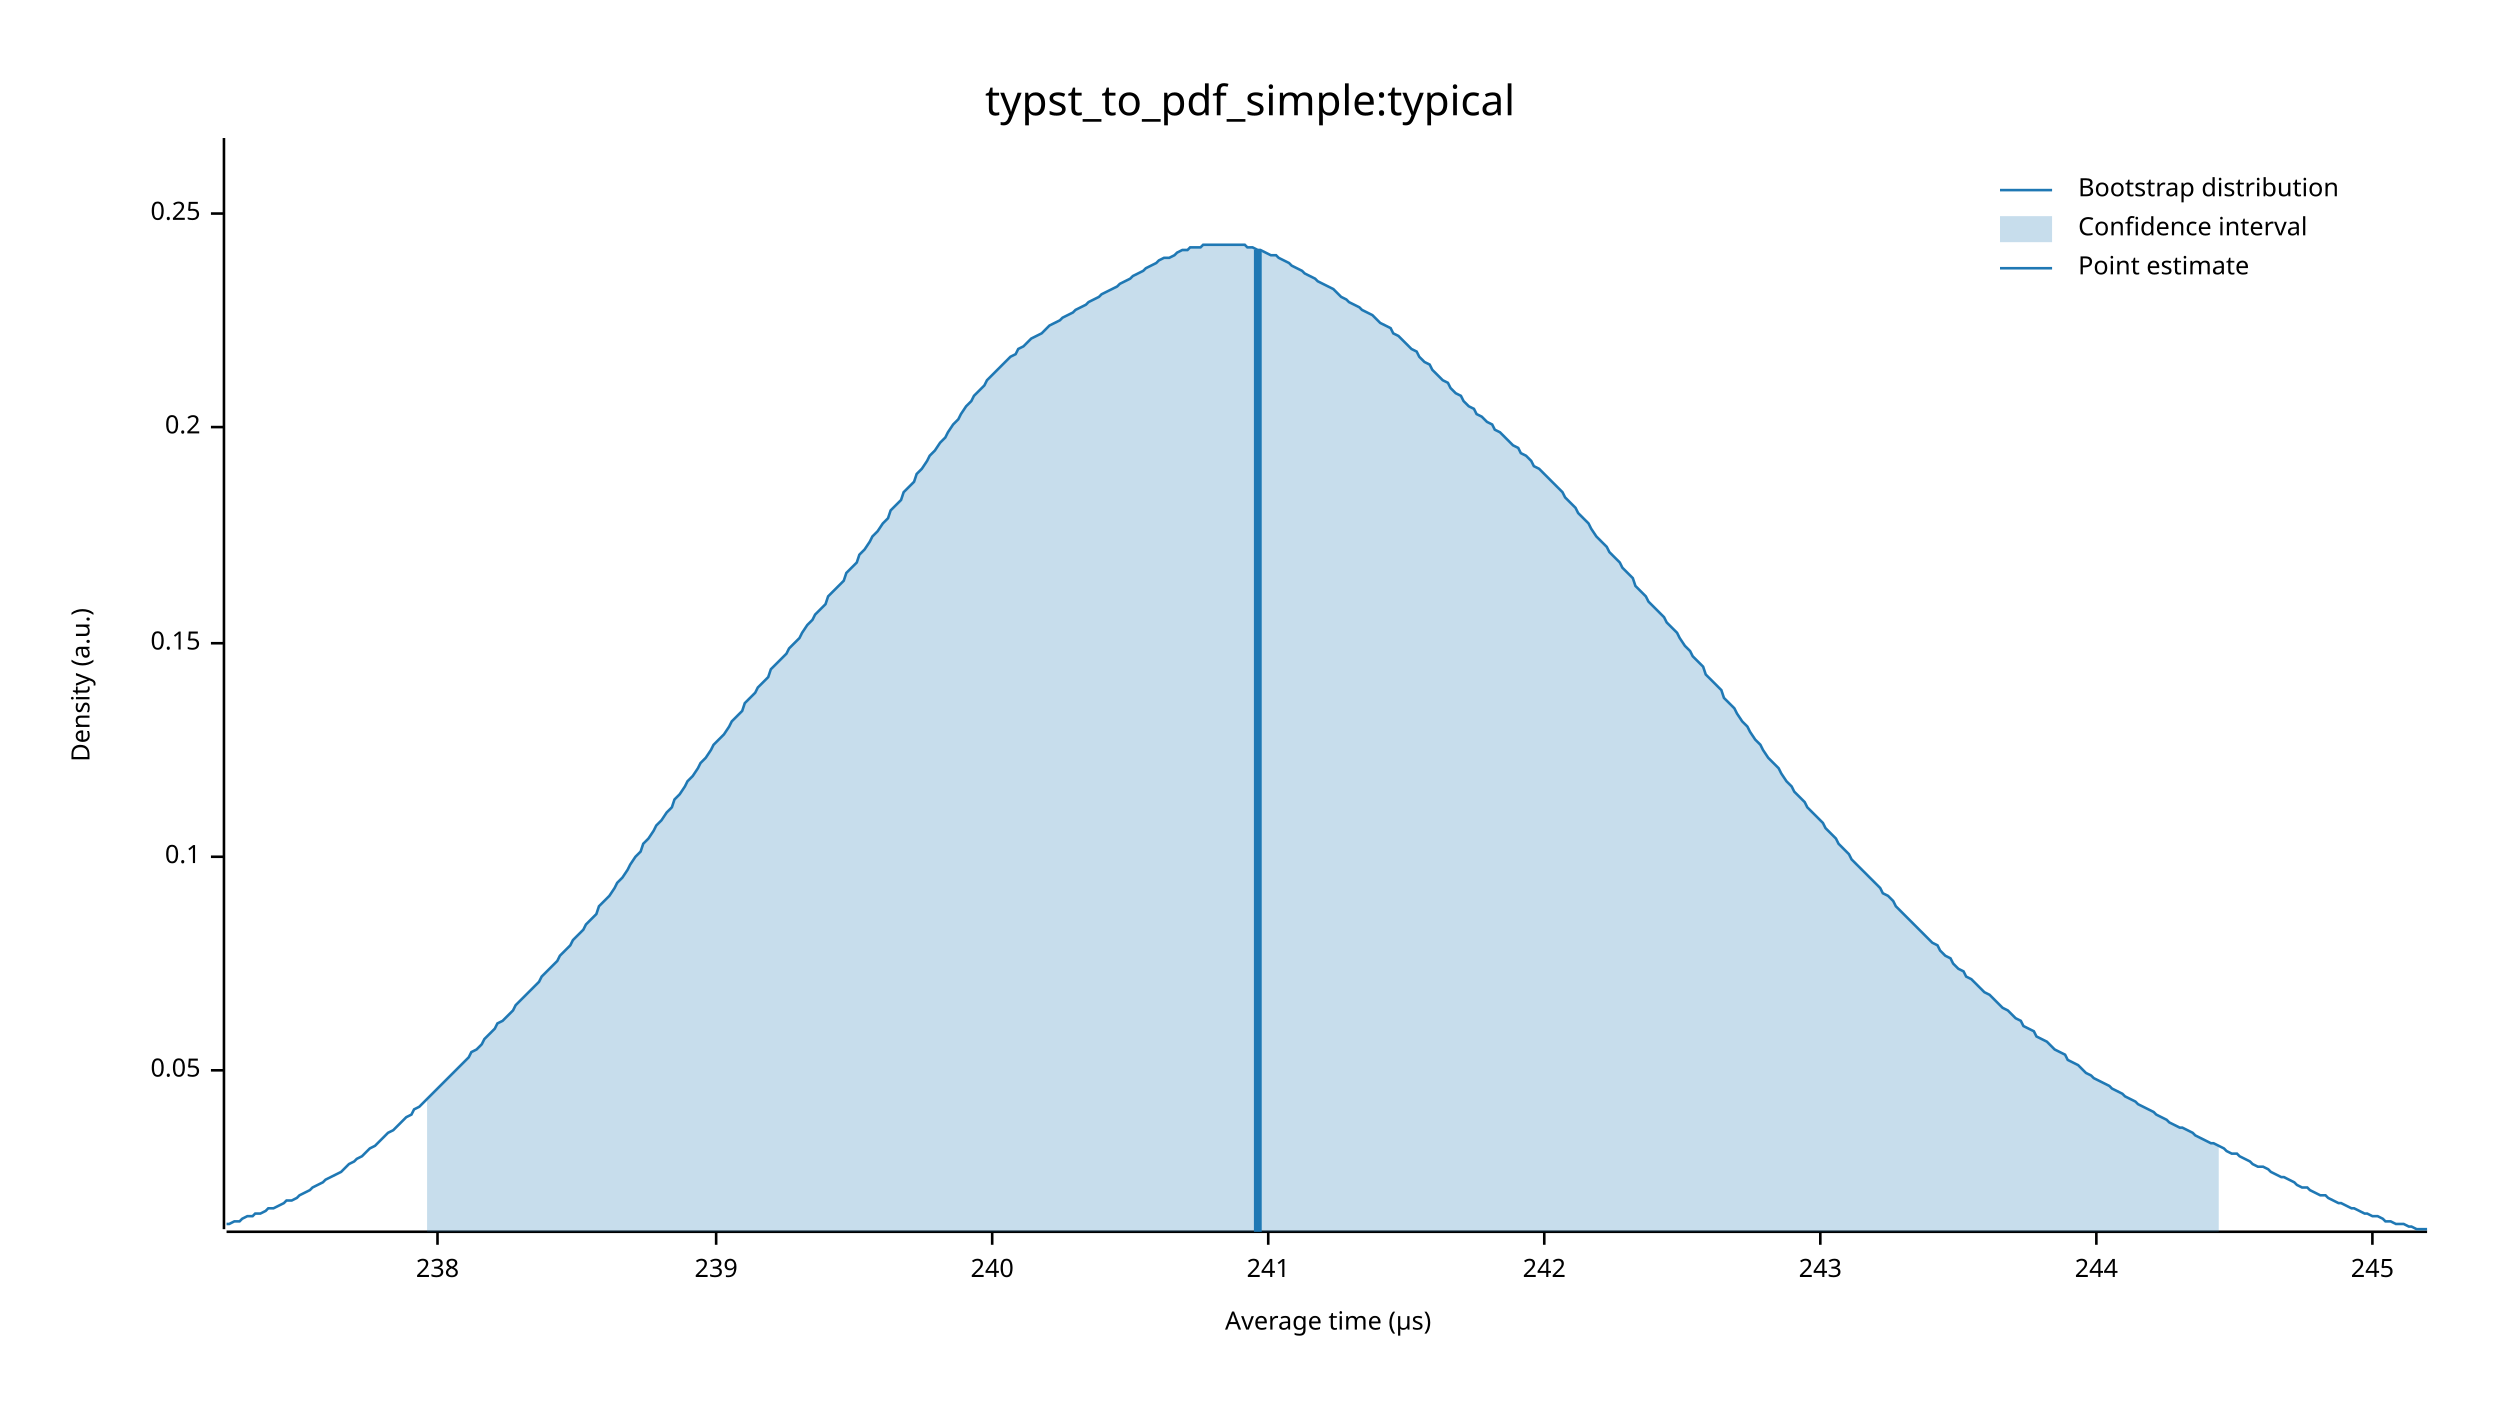
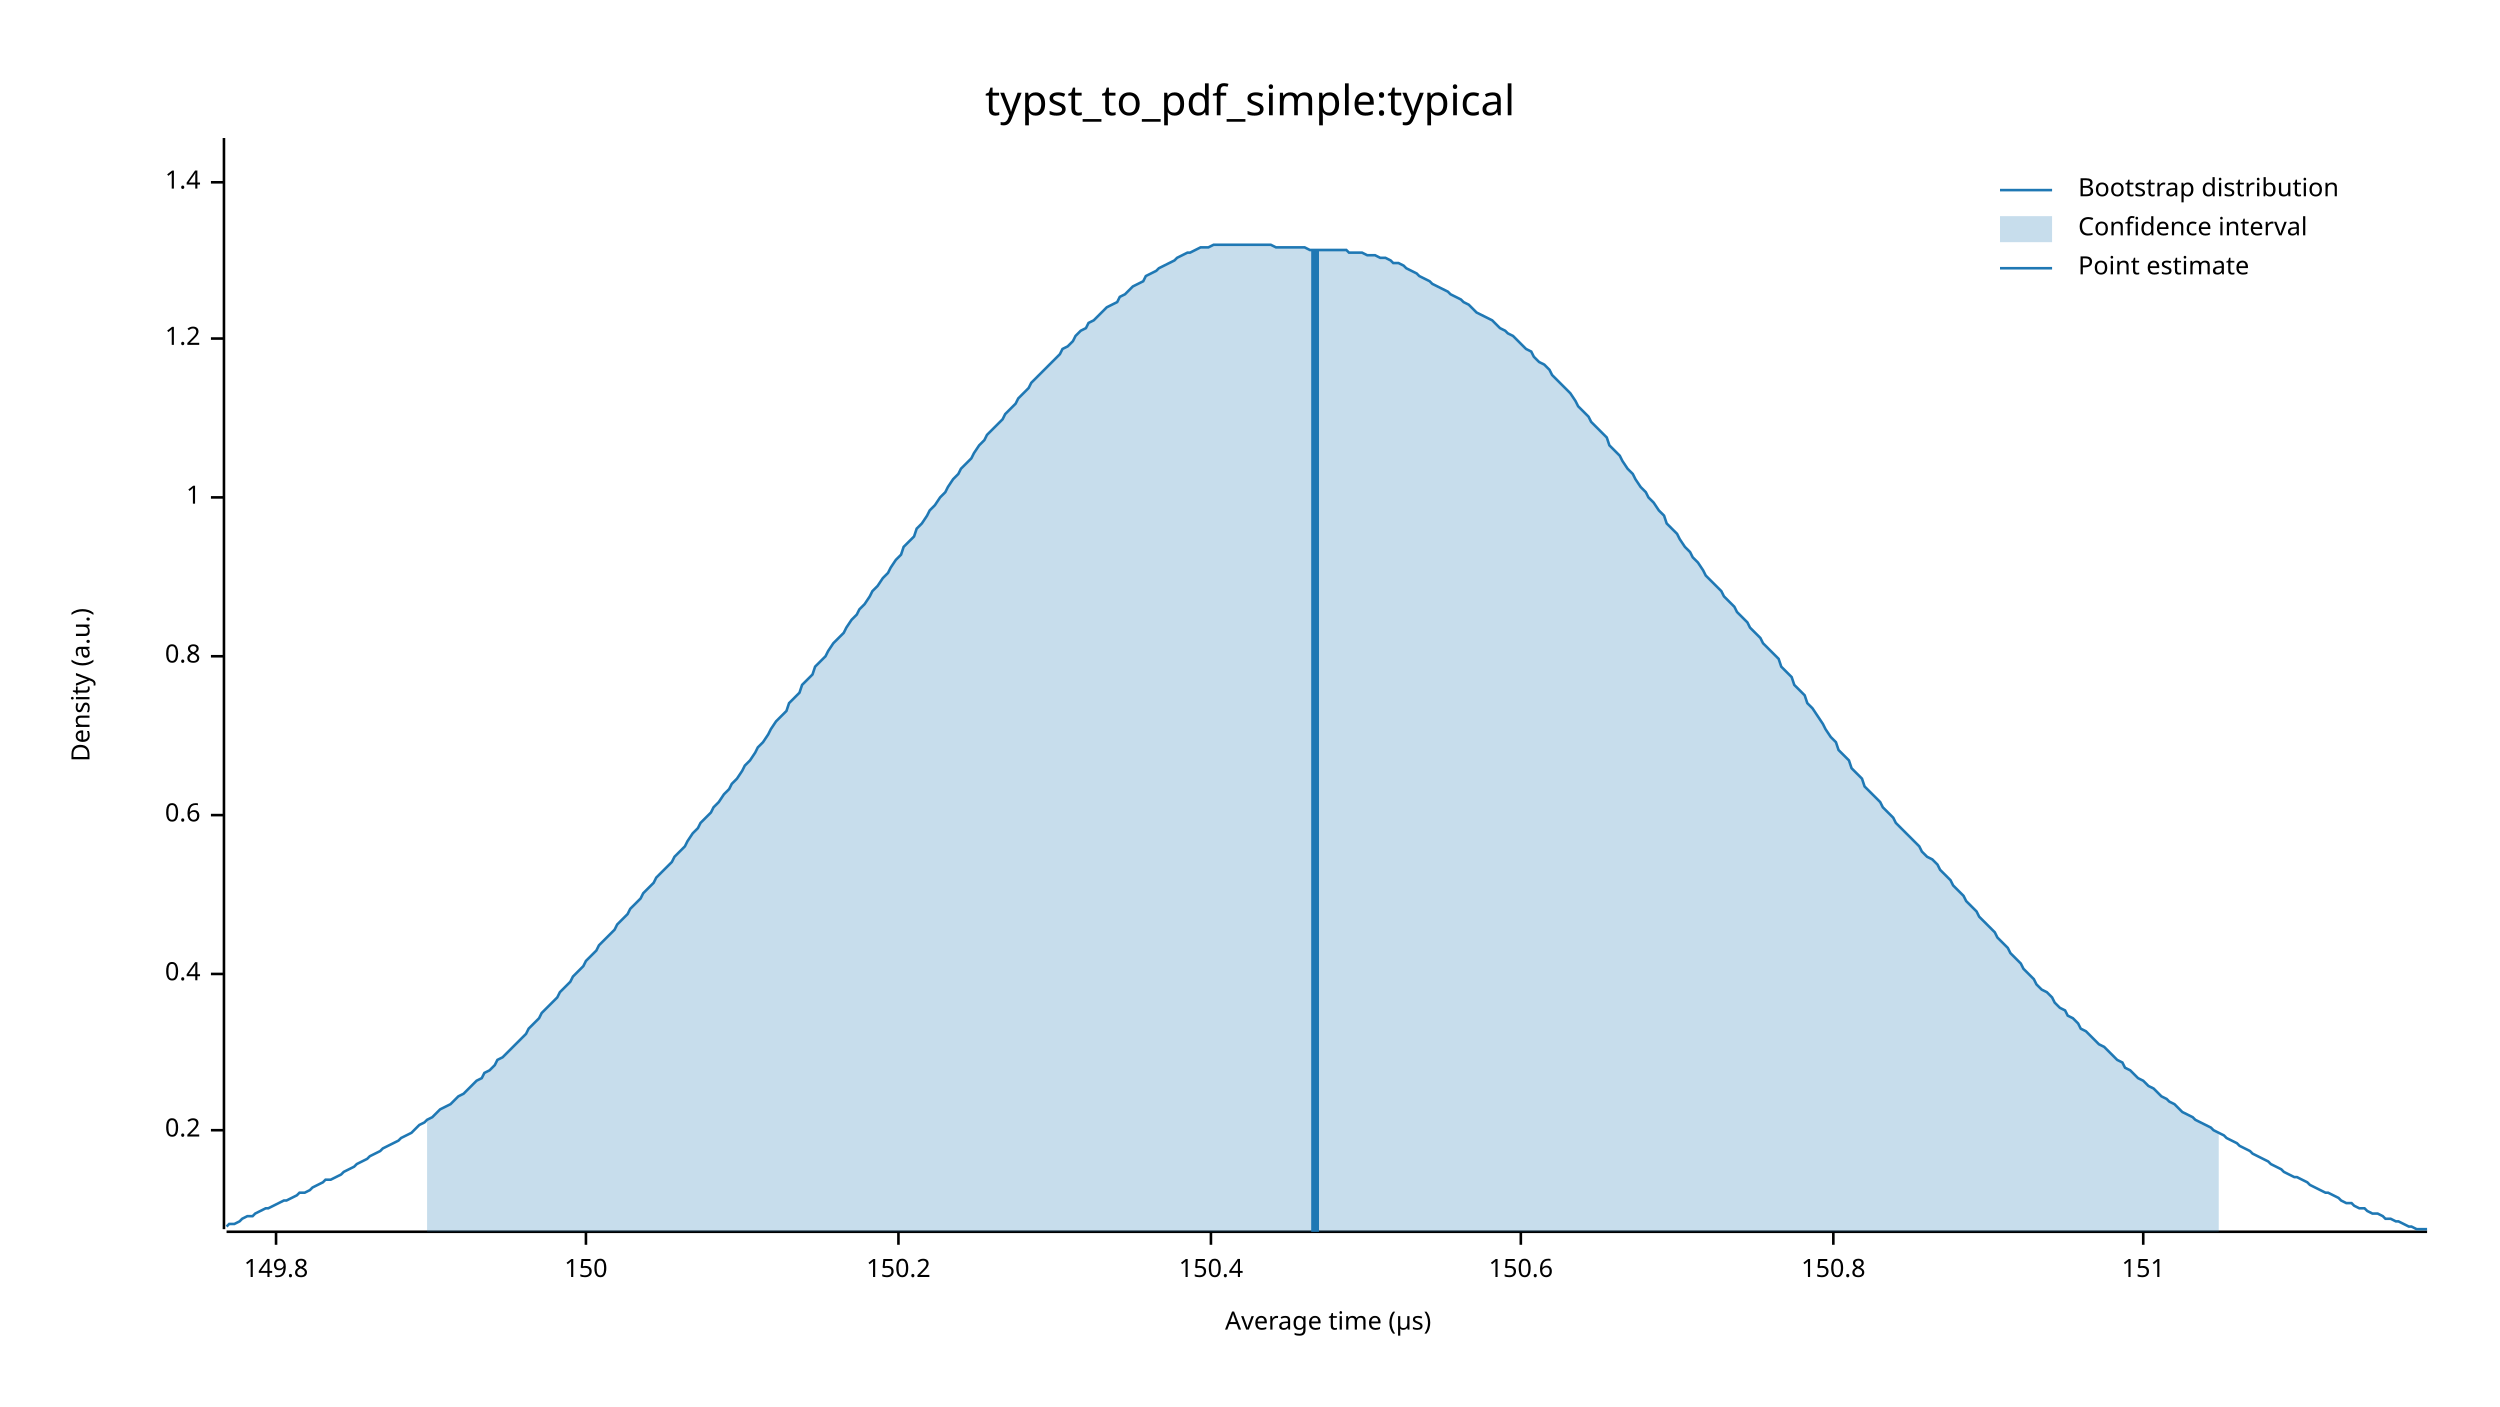
<svg xmlns="http://www.w3.org/2000/svg" width="960" height="540" viewBox="0 0 960 540">
  <text x="480" y="32" dy="0.76em" text-anchor="middle" font-family="sans-serif" font-size="16.129" opacity="1" fill="#000000">
typst_to_pdf_simple:typical
</text>
  <text x="27" y="263" dy="0.76em" text-anchor="middle" font-family="sans-serif" font-size="9.677" opacity="1" fill="#000000" transform="rotate(270, 27, 263)">
Density (a.u.)
</text>
  <text x="510" y="513" dy="-0.5ex" text-anchor="middle" font-family="sans-serif" font-size="9.677" opacity="1" fill="#000000">
Average time (µs)
</text>
  <polyline fill="none" opacity="1" stroke="#000000" stroke-width="1" points="86,53 86,472 " />
-   <text x="77" y="411" dy="0.5ex" text-anchor="end" font-family="sans-serif" font-size="9.677" opacity="1" fill="#000000">
- 0.05
- </text>
-   <polyline fill="none" opacity="1" stroke="#000000" stroke-width="1" points="81,411 86,411 " />
-   <text x="77" y="329" dy="0.5ex" text-anchor="end" font-family="sans-serif" font-size="9.677" opacity="1" fill="#000000">
- 0.1
- </text>
-   <polyline fill="none" opacity="1" stroke="#000000" stroke-width="1" points="81,329 86,329 " />
-   <text x="77" y="247" dy="0.5ex" text-anchor="end" font-family="sans-serif" font-size="9.677" opacity="1" fill="#000000">
- 0.15
- </text>
-   <polyline fill="none" opacity="1" stroke="#000000" stroke-width="1" points="81,247 86,247 " />
-   <text x="77" y="164" dy="0.5ex" text-anchor="end" font-family="sans-serif" font-size="9.677" opacity="1" fill="#000000">
+   <text x="77" y="434" dy="0.5ex" text-anchor="end" font-family="sans-serif" font-size="9.677" opacity="1" fill="#000000">
0.2
</text>
-   <polyline fill="none" opacity="1" stroke="#000000" stroke-width="1" points="81,164 86,164 " />
-   <text x="77" y="82" dy="0.5ex" text-anchor="end" font-family="sans-serif" font-size="9.677" opacity="1" fill="#000000">
- 0.25
+   <polyline fill="none" opacity="1" stroke="#000000" stroke-width="1" points="81,434 86,434 " />
+   <text x="77" y="374" dy="0.5ex" text-anchor="end" font-family="sans-serif" font-size="9.677" opacity="1" fill="#000000">
+ 0.4
</text>
-   <polyline fill="none" opacity="1" stroke="#000000" stroke-width="1" points="81,82 86,82 " />
+   <polyline fill="none" opacity="1" stroke="#000000" stroke-width="1" points="81,374 86,374 " />
+   <text x="77" y="313" dy="0.5ex" text-anchor="end" font-family="sans-serif" font-size="9.677" opacity="1" fill="#000000">
+ 0.6
+ </text>
+   <polyline fill="none" opacity="1" stroke="#000000" stroke-width="1" points="81,313 86,313 " />
+   <text x="77" y="252" dy="0.5ex" text-anchor="end" font-family="sans-serif" font-size="9.677" opacity="1" fill="#000000">
+ 0.8
+ </text>
+   <polyline fill="none" opacity="1" stroke="#000000" stroke-width="1" points="81,252 86,252 " />
+   <text x="77" y="191" dy="0.5ex" text-anchor="end" font-family="sans-serif" font-size="9.677" opacity="1" fill="#000000">
+ 1
+ </text>
+   <polyline fill="none" opacity="1" stroke="#000000" stroke-width="1" points="81,191 86,191 " />
+   <text x="77" y="130" dy="0.5ex" text-anchor="end" font-family="sans-serif" font-size="9.677" opacity="1" fill="#000000">
+ 1.2
+ </text>
+   <polyline fill="none" opacity="1" stroke="#000000" stroke-width="1" points="81,130 86,130 " />
+   <text x="77" y="70" dy="0.5ex" text-anchor="end" font-family="sans-serif" font-size="9.677" opacity="1" fill="#000000">
+ 1.4
+ </text>
+   <polyline fill="none" opacity="1" stroke="#000000" stroke-width="1" points="81,70 86,70 " />
  <polyline fill="none" opacity="1" stroke="#000000" stroke-width="1" points="87,473 932,473 " />
-   <text x="168" y="483" dy="0.76em" text-anchor="middle" font-family="sans-serif" font-size="9.677" opacity="1" fill="#000000">
- 238
+   <text x="106" y="483" dy="0.76em" text-anchor="middle" font-family="sans-serif" font-size="9.677" opacity="1" fill="#000000">
+ 149.8
</text>
-   <polyline fill="none" opacity="1" stroke="#000000" stroke-width="1" points="168,473 168,478 " />
-   <text x="275" y="483" dy="0.76em" text-anchor="middle" font-family="sans-serif" font-size="9.677" opacity="1" fill="#000000">
- 239
+   <polyline fill="none" opacity="1" stroke="#000000" stroke-width="1" points="106,473 106,478 " />
+   <text x="225" y="483" dy="0.76em" text-anchor="middle" font-family="sans-serif" font-size="9.677" opacity="1" fill="#000000">
+ 150
</text>
-   <polyline fill="none" opacity="1" stroke="#000000" stroke-width="1" points="275,473 275,478 " />
-   <text x="381" y="483" dy="0.76em" text-anchor="middle" font-family="sans-serif" font-size="9.677" opacity="1" fill="#000000">
- 240
+   <polyline fill="none" opacity="1" stroke="#000000" stroke-width="1" points="225,473 225,478 " />
+   <text x="345" y="483" dy="0.76em" text-anchor="middle" font-family="sans-serif" font-size="9.677" opacity="1" fill="#000000">
+ 150.2
</text>
-   <polyline fill="none" opacity="1" stroke="#000000" stroke-width="1" points="381,473 381,478 " />
-   <text x="487" y="483" dy="0.76em" text-anchor="middle" font-family="sans-serif" font-size="9.677" opacity="1" fill="#000000">
- 241
+   <polyline fill="none" opacity="1" stroke="#000000" stroke-width="1" points="345,473 345,478 " />
+   <text x="465" y="483" dy="0.76em" text-anchor="middle" font-family="sans-serif" font-size="9.677" opacity="1" fill="#000000">
+ 150.4
</text>
-   <polyline fill="none" opacity="1" stroke="#000000" stroke-width="1" points="487,473 487,478 " />
-   <text x="593" y="483" dy="0.76em" text-anchor="middle" font-family="sans-serif" font-size="9.677" opacity="1" fill="#000000">
- 242
+   <polyline fill="none" opacity="1" stroke="#000000" stroke-width="1" points="465,473 465,478 " />
+   <text x="584" y="483" dy="0.76em" text-anchor="middle" font-family="sans-serif" font-size="9.677" opacity="1" fill="#000000">
+ 150.6
</text>
-   <polyline fill="none" opacity="1" stroke="#000000" stroke-width="1" points="593,473 593,478 " />
-   <text x="699" y="483" dy="0.76em" text-anchor="middle" font-family="sans-serif" font-size="9.677" opacity="1" fill="#000000">
- 243
+   <polyline fill="none" opacity="1" stroke="#000000" stroke-width="1" points="584,473 584,478 " />
+   <text x="704" y="483" dy="0.76em" text-anchor="middle" font-family="sans-serif" font-size="9.677" opacity="1" fill="#000000">
+ 150.8
</text>
-   <polyline fill="none" opacity="1" stroke="#000000" stroke-width="1" points="699,473 699,478 " />
-   <text x="805" y="483" dy="0.76em" text-anchor="middle" font-family="sans-serif" font-size="9.677" opacity="1" fill="#000000">
- 244
+   <polyline fill="none" opacity="1" stroke="#000000" stroke-width="1" points="704,473 704,478 " />
+   <text x="823" y="483" dy="0.76em" text-anchor="middle" font-family="sans-serif" font-size="9.677" opacity="1" fill="#000000">
+ 151
</text>
-   <polyline fill="none" opacity="1" stroke="#000000" stroke-width="1" points="805,473 805,478 " />
-   <text x="911" y="483" dy="0.76em" text-anchor="middle" font-family="sans-serif" font-size="9.677" opacity="1" fill="#000000">
- 245
- </text>
-   <polyline fill="none" opacity="1" stroke="#000000" stroke-width="1" points="911,473 911,478 " />
-   <polyline fill="none" opacity="1" stroke="#1F78B4" stroke-width="1" points="87,470 88,470 90,469 92,469 93,468 95,467 97,467 98,466 100,466 102,465 103,464 105,464 107,463 109,462 110,461 112,461 114,460 115,459 117,458 119,457 120,456 122,455 124,454 125,453 127,452 129,451 131,450 132,449 134,447 136,446 137,445 139,444 141,442 142,441 144,440 146,438 147,437 149,435 151,434 153,432 154,431 156,429 158,428 159,426 161,425 163,423 164,422 166,420 168,418 169,417 171,415 173,413 175,411 176,410 178,408 180,406 181,404 183,403 185,401 186,399 188,397 190,395 191,393 193,392 195,390 197,388 198,386 200,384 202,382 203,381 205,379 207,377 208,375 210,373 212,371 214,369 215,367 217,365 219,363 220,361 222,359 224,357 225,355 227,353 229,351 230,348 232,346 234,344 236,341 237,339 239,337 241,334 242,332 244,329 246,327 247,324 249,322 251,319 252,317 254,315 256,312 258,310 259,307 261,305 263,302 264,300 266,298 268,295 269,293 271,291 273,288 274,286 276,284 278,282 280,279 281,277 283,275 285,273 286,270 288,268 290,266 291,264 293,262 295,260 296,257 298,255 300,253 302,251 303,249 305,247 307,245 308,243 310,240 312,238 313,236 315,234 317,232 318,229 320,227 322,225 324,223 325,220 327,218 329,216 330,213 332,211 334,208 335,206 337,204 339,201 341,199 342,196 344,194 346,192 347,189 349,187 351,185 352,182 354,180 356,177 357,175 359,173 361,170 363,168 364,166 366,163 368,161 369,159 371,156 373,154 374,152 376,150 378,148 379,146 381,144 383,142 385,140 386,139 388,137 390,136 391,134 393,133 395,131 396,130 398,129 400,128 401,127 403,125 405,124 407,123 408,122 410,121 412,120 413,119 415,118 417,117 418,116 420,115 422,114 423,113 425,112 427,111 429,110 430,109 432,108 434,107 435,106 437,105 439,104 440,103 442,102 444,101 445,100 447,99 449,99 451,98 452,97 454,96 456,96 457,95 459,95 461,95 462,94 464,94 466,94 468,94 469,94 471,94 473,94 474,94 476,94 478,94 479,95 481,95 483,96 484,96 486,97 488,98 490,98 491,99 493,100 495,101 496,102 498,103 500,104 501,105 503,106 505,107 506,108 508,109 510,110 512,111 513,112 515,114 517,115 518,116 520,117 522,118 523,119 525,120 527,121 528,122 530,124 532,125 534,126 535,128 537,129 539,131 540,132 542,134 544,135 545,137 547,139 549,140 550,142 552,144 554,146 556,147 557,149 559,151 561,152 562,154 564,156 566,157 567,159 569,160 571,162 573,163 574,165 576,166 578,168 579,169 581,171 583,172 584,174 586,175 588,177 589,179 591,180 593,182 595,184 596,185 598,187 600,189 601,191 603,193 605,195 606,197 608,199 610,201 611,203 613,206 615,208 617,210 618,212 620,214 622,216 623,218 625,220 627,222 628,225 630,227 632,229 633,231 635,233 637,235 639,237 640,239 642,241 644,243 645,245 647,248 649,250 650,252 652,254 654,256 655,259 657,261 659,263 661,265 662,268 664,270 666,272 667,274 669,277 671,279 672,281 674,284 676,286 677,288 679,291 681,293 683,295 684,297 686,300 688,302 689,304 691,306 693,308 694,310 696,312 698,314 700,316 701,318 703,320 705,322 706,324 708,326 710,328 711,330 713,332 715,334 716,335 718,337 720,339 722,341 723,343 725,344 727,346 728,348 730,350 732,352 733,353 735,355 737,357 738,358 740,360 742,362 744,363 745,365 747,367 749,368 750,370 752,372 754,373 755,375 757,376 759,378 760,379 762,381 764,382 766,384 767,385 769,387 771,388 772,389 774,391 776,392 777,394 779,395 781,396 782,398 784,399 786,400 788,402 789,403 791,404 793,405 794,407 796,408 798,409 799,410 801,412 803,413 804,414 806,415 808,416 810,417 811,418 813,419 815,420 816,421 818,422 820,423 821,424 823,425 825,426 827,427 828,428 830,429 832,430 833,431 835,432 837,433 838,433 840,434 842,435 843,436 845,437 847,438 849,439 850,439 852,440 854,441 855,442 857,443 859,443 860,444 862,445 864,446 865,447 867,448 869,448 871,449 872,450 874,451 876,452 877,452 879,453 881,454 882,455 884,456 886,456 887,457 889,458 891,459 893,459 894,460 896,461 898,462 899,462 901,463 903,464 904,464 906,465 908,466 909,466 911,467 913,467 915,468 916,469 918,469 920,470 921,470 923,470 925,471 926,471 928,472 930,472 932,472 " />
-   <polygon opacity="0.25" fill="#1F78B4" points="164,422 166,420 168,418 169,417 171,415 173,413 175,411 176,410 178,408 180,406 181,404 183,403 185,401 186,399 188,397 190,395 191,393 193,392 195,390 197,388 198,386 200,384 202,382 203,381 205,379 207,377 208,375 210,373 212,371 214,369 215,367 217,365 219,363 220,361 222,359 224,357 225,355 227,353 229,351 230,348 232,346 234,344 236,341 237,339 239,337 241,334 242,332 244,329 246,327 247,324 249,322 251,319 252,317 254,315 256,312 258,310 259,307 261,305 263,302 264,300 266,298 268,295 269,293 271,291 273,288 274,286 276,284 278,282 280,279 281,277 283,275 285,273 286,270 288,268 290,266 291,264 293,262 295,260 296,257 298,255 300,253 302,251 303,249 305,247 307,245 308,243 310,240 312,238 313,236 315,234 317,232 318,229 320,227 322,225 324,223 325,220 327,218 329,216 330,213 332,211 334,208 335,206 337,204 339,201 341,199 342,196 344,194 346,192 347,189 349,187 351,185 352,182 354,180 356,177 357,175 359,173 361,170 363,168 364,166 366,163 368,161 369,159 371,156 373,154 374,152 376,150 378,148 379,146 381,144 383,142 385,140 386,139 388,137 390,136 391,134 393,133 395,131 396,130 398,129 400,128 401,127 403,125 405,124 407,123 408,122 410,121 412,120 413,119 415,118 417,117 418,116 420,115 422,114 423,113 425,112 427,111 429,110 430,109 432,108 434,107 435,106 437,105 439,104 440,103 442,102 444,101 445,100 447,99 449,99 451,98 452,97 454,96 456,96 457,95 459,95 461,95 462,94 464,94 466,94 468,94 469,94 471,94 473,94 474,94 476,94 478,94 479,95 481,95 483,96 484,96 486,97 488,98 490,98 491,99 493,100 495,101 496,102 498,103 500,104 501,105 503,106 505,107 506,108 508,109 510,110 512,111 513,112 515,114 517,115 518,116 520,117 522,118 523,119 525,120 527,121 528,122 530,124 532,125 534,126 535,128 537,129 539,131 540,132 542,134 544,135 545,137 547,139 549,140 550,142 552,144 554,146 556,147 557,149 559,151 561,152 562,154 564,156 566,157 567,159 569,160 571,162 573,163 574,165 576,166 578,168 579,169 581,171 583,172 584,174 586,175 588,177 589,179 591,180 593,182 595,184 596,185 598,187 600,189 601,191 603,193 605,195 606,197 608,199 610,201 611,203 613,206 615,208 617,210 618,212 620,214 622,216 623,218 625,220 627,222 628,225 630,227 632,229 633,231 635,233 637,235 639,237 640,239 642,241 644,243 645,245 647,248 649,250 650,252 652,254 654,256 655,259 657,261 659,263 661,265 662,268 664,270 666,272 667,274 669,277 671,279 672,281 674,284 676,286 677,288 679,291 681,293 683,295 684,297 686,300 688,302 689,304 691,306 693,308 694,310 696,312 698,314 700,316 701,318 703,320 705,322 706,324 708,326 710,328 711,330 713,332 715,334 716,335 718,337 720,339 722,341 723,343 725,344 727,346 728,348 730,350 732,352 733,353 735,355 737,357 738,358 740,360 742,362 744,363 745,365 747,367 749,368 750,370 752,372 754,373 755,375 757,376 759,378 760,379 762,381 764,382 766,384 767,385 769,387 771,388 772,389 774,391 776,392 777,394 779,395 781,396 782,398 784,399 786,400 788,402 789,403 791,404 793,405 794,407 796,408 798,409 799,410 801,412 803,413 804,414 806,415 808,416 810,417 811,418 813,419 815,420 816,421 818,422 820,423 821,424 823,425 825,426 827,427 828,428 830,429 832,430 833,431 835,432 837,433 838,433 840,434 842,435 843,436 845,437 847,438 849,439 850,439 852,440 852,473 164,473 " />
-   <polyline fill="none" opacity="1" stroke="#1F78B4" stroke-width="3" points="483,473 483,96 " />
+   <polyline fill="none" opacity="1" stroke="#000000" stroke-width="1" points="823,473 823,478 " />
+   <polyline fill="none" opacity="1" stroke="#1F78B4" stroke-width="1" points="87,471 88,470 90,470 92,469 93,468 95,467 97,467 98,466 100,465 102,464 103,464 105,463 107,462 109,461 110,461 112,460 114,459 115,458 117,458 119,457 120,456 122,455 124,454 125,453 127,453 129,452 131,451 132,450 134,449 136,448 137,447 139,446 141,445 142,444 144,443 146,442 147,441 149,440 151,439 153,438 154,437 156,436 158,435 159,434 161,432 163,431 164,430 166,429 168,427 169,426 171,425 173,424 175,422 176,421 178,420 180,418 181,417 183,415 185,414 186,412 188,411 190,409 191,407 193,406 195,404 197,402 198,401 200,399 202,397 203,395 205,393 207,391 208,389 210,387 212,385 214,383 215,381 217,379 219,377 220,375 222,373 224,371 225,369 227,367 229,365 230,363 232,361 234,359 236,357 237,355 239,353 241,351 242,349 244,347 246,345 247,343 249,341 251,339 252,337 254,335 256,333 258,331 259,329 261,327 263,325 264,323 266,320 268,318 269,316 271,314 273,312 274,310 276,308 278,305 280,303 281,301 283,299 285,296 286,294 288,292 290,289 291,287 293,285 295,282 296,280 298,277 300,275 302,273 303,270 305,268 307,266 308,263 310,261 312,259 313,256 315,254 317,252 318,250 320,247 322,245 324,243 325,241 327,238 329,236 330,234 332,232 334,229 335,227 337,225 339,222 341,220 342,218 344,215 346,213 347,210 349,208 351,206 352,203 354,201 356,198 357,196 359,194 361,191 363,189 364,187 366,184 368,182 369,180 371,178 373,176 374,174 376,171 378,169 379,167 381,165 383,163 385,161 386,159 388,157 390,155 391,153 393,151 395,149 396,147 398,145 400,143 401,142 403,140 405,138 407,136 408,134 410,133 412,131 413,129 415,127 417,126 418,124 420,123 422,121 423,120 425,118 427,117 429,116 430,114 432,113 434,111 435,110 437,109 439,108 440,106 442,105 444,104 445,103 447,102 449,101 451,100 452,99 454,98 456,97 457,97 459,96 461,95 462,95 464,95 466,94 468,94 469,94 471,94 473,94 474,94 476,94 478,94 479,94 481,94 483,94 484,94 486,94 488,94 490,95 491,95 493,95 495,95 496,95 498,95 500,95 501,95 503,96 505,96 506,96 508,96 510,96 512,96 513,96 515,96 517,96 518,97 520,97 522,97 523,97 525,98 527,98 528,98 530,99 532,99 534,100 535,101 537,101 539,102 540,103 542,104 544,105 545,106 547,107 549,108 550,109 552,110 554,111 556,112 557,113 559,114 561,115 562,116 564,117 566,119 567,120 569,121 571,122 573,123 574,124 576,126 578,127 579,128 581,129 583,131 584,132 586,134 588,135 589,137 591,139 593,140 595,142 596,144 598,146 600,148 601,149 603,151 605,154 606,156 608,158 610,160 611,162 613,164 615,166 617,168 618,171 620,173 622,175 623,177 625,180 627,182 628,184 630,187 632,189 633,191 635,193 637,196 639,198 640,201 642,203 644,205 645,207 647,210 649,212 650,214 652,216 654,219 655,221 657,223 659,225 661,227 662,229 664,231 666,233 667,235 669,237 671,239 672,241 674,243 676,245 677,247 679,249 681,251 683,253 684,256 686,258 688,260 689,263 691,265 693,267 694,270 696,272 698,275 700,278 701,280 703,283 705,285 706,288 708,290 710,292 711,295 713,297 715,299 716,302 718,304 720,306 722,308 723,310 725,312 727,314 728,316 730,318 732,320 733,321 735,323 737,325 738,327 740,329 742,330 744,332 745,334 747,336 749,338 750,340 752,342 754,344 755,346 757,348 759,350 760,352 762,354 764,356 766,358 767,360 769,362 771,364 772,366 774,368 776,370 777,372 779,374 781,376 782,378 784,380 786,381 788,383 789,385 791,387 793,388 794,390 796,391 798,393 799,395 801,396 803,398 804,399 806,401 808,402 810,404 811,405 813,407 815,408 816,410 818,411 820,413 821,414 823,415 825,417 827,418 828,419 830,421 832,422 833,423 835,424 837,426 838,427 840,428 842,429 843,430 845,431 847,432 849,433 850,434 852,435 854,436 855,437 857,438 859,439 860,440 862,441 864,442 865,443 867,444 869,445 871,446 872,447 874,448 876,449 877,450 879,451 881,452 882,452 884,453 886,454 887,455 889,456 891,457 893,458 894,458 896,459 898,460 899,461 901,462 903,462 904,463 906,464 908,464 909,465 911,466 913,466 915,467 916,468 918,468 920,469 921,469 923,470 925,471 926,471 928,472 930,472 932,472 " />
+   <polygon opacity="0.25" fill="#1F78B4" points="164,430 166,429 168,427 169,426 171,425 173,424 175,422 176,421 178,420 180,418 181,417 183,415 185,414 186,412 188,411 190,409 191,407 193,406 195,404 197,402 198,401 200,399 202,397 203,395 205,393 207,391 208,389 210,387 212,385 214,383 215,381 217,379 219,377 220,375 222,373 224,371 225,369 227,367 229,365 230,363 232,361 234,359 236,357 237,355 239,353 241,351 242,349 244,347 246,345 247,343 249,341 251,339 252,337 254,335 256,333 258,331 259,329 261,327 263,325 264,323 266,320 268,318 269,316 271,314 273,312 274,310 276,308 278,305 280,303 281,301 283,299 285,296 286,294 288,292 290,289 291,287 293,285 295,282 296,280 298,277 300,275 302,273 303,270 305,268 307,266 308,263 310,261 312,259 313,256 315,254 317,252 318,250 320,247 322,245 324,243 325,241 327,238 329,236 330,234 332,232 334,229 335,227 337,225 339,222 341,220 342,218 344,215 346,213 347,210 349,208 351,206 352,203 354,201 356,198 357,196 359,194 361,191 363,189 364,187 366,184 368,182 369,180 371,178 373,176 374,174 376,171 378,169 379,167 381,165 383,163 385,161 386,159 388,157 390,155 391,153 393,151 395,149 396,147 398,145 400,143 401,142 403,140 405,138 407,136 408,134 410,133 412,131 413,129 415,127 417,126 418,124 420,123 422,121 423,120 425,118 427,117 429,116 430,114 432,113 434,111 435,110 437,109 439,108 440,106 442,105 444,104 445,103 447,102 449,101 451,100 452,99 454,98 456,97 457,97 459,96 461,95 462,95 464,95 466,94 468,94 469,94 471,94 473,94 474,94 476,94 478,94 479,94 481,94 483,94 484,94 486,94 488,94 490,95 491,95 493,95 495,95 496,95 498,95 500,95 501,95 503,96 505,96 506,96 508,96 510,96 512,96 513,96 515,96 517,96 518,97 520,97 522,97 523,97 525,98 527,98 528,98 530,99 532,99 534,100 535,101 537,101 539,102 540,103 542,104 544,105 545,106 547,107 549,108 550,109 552,110 554,111 556,112 557,113 559,114 561,115 562,116 564,117 566,119 567,120 569,121 571,122 573,123 574,124 576,126 578,127 579,128 581,129 583,131 584,132 586,134 588,135 589,137 591,139 593,140 595,142 596,144 598,146 600,148 601,149 603,151 605,154 606,156 608,158 610,160 611,162 613,164 615,166 617,168 618,171 620,173 622,175 623,177 625,180 627,182 628,184 630,187 632,189 633,191 635,193 637,196 639,198 640,201 642,203 644,205 645,207 647,210 649,212 650,214 652,216 654,219 655,221 657,223 659,225 661,227 662,229 664,231 666,233 667,235 669,237 671,239 672,241 674,243 676,245 677,247 679,249 681,251 683,253 684,256 686,258 688,260 689,263 691,265 693,267 694,270 696,272 698,275 700,278 701,280 703,283 705,285 706,288 708,290 710,292 711,295 713,297 715,299 716,302 718,304 720,306 722,308 723,310 725,312 727,314 728,316 730,318 732,320 733,321 735,323 737,325 738,327 740,329 742,330 744,332 745,334 747,336 749,338 750,340 752,342 754,344 755,346 757,348 759,350 760,352 762,354 764,356 766,358 767,360 769,362 771,364 772,366 774,368 776,370 777,372 779,374 781,376 782,378 784,380 786,381 788,383 789,385 791,387 793,388 794,390 796,391 798,393 799,395 801,396 803,398 804,399 806,401 808,402 810,404 811,405 813,407 815,408 816,410 818,411 820,413 821,414 823,415 825,417 827,418 828,419 830,421 832,422 833,423 835,424 837,426 838,427 840,428 842,429 843,430 845,431 847,432 849,433 850,434 852,435 852,473 164,473 " />
+   <polyline fill="none" opacity="1" stroke="#1F78B4" stroke-width="3" points="505,473 505,96 " />
  <text x="798" y="68" dy="0.76em" text-anchor="start" font-family="sans-serif" font-size="9.677" opacity="1" fill="#000000">
Bootstrap distribution
</text>
  <text x="798" y="83" dy="0.76em" text-anchor="start" font-family="sans-serif" font-size="9.677" opacity="1" fill="#000000">
Confidence interval
</text>
  <text x="798" y="98" dy="0.76em" text-anchor="start" font-family="sans-serif" font-size="9.677" opacity="1" fill="#000000">
Point estimate
</text>
  <polyline fill="none" opacity="1" stroke="#1F78B4" stroke-width="1" points="768,73 788,73 " />
  <rect x="768" y="83" width="20" height="10" opacity="0.25" fill="#1F78B4" stroke="none" />
  <polyline fill="none" opacity="1" stroke="#1F78B4" stroke-width="1" points="768,103 788,103 " />
</svg>
